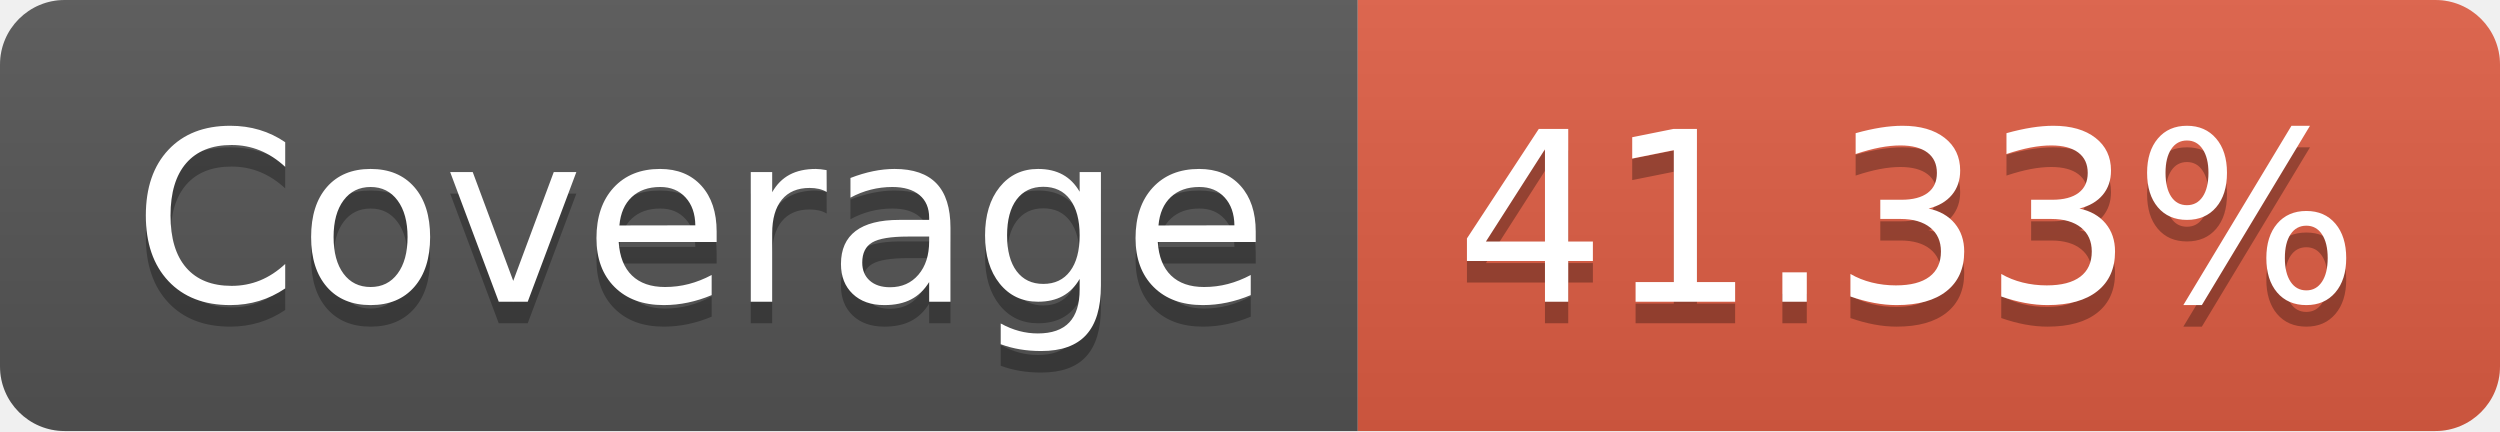
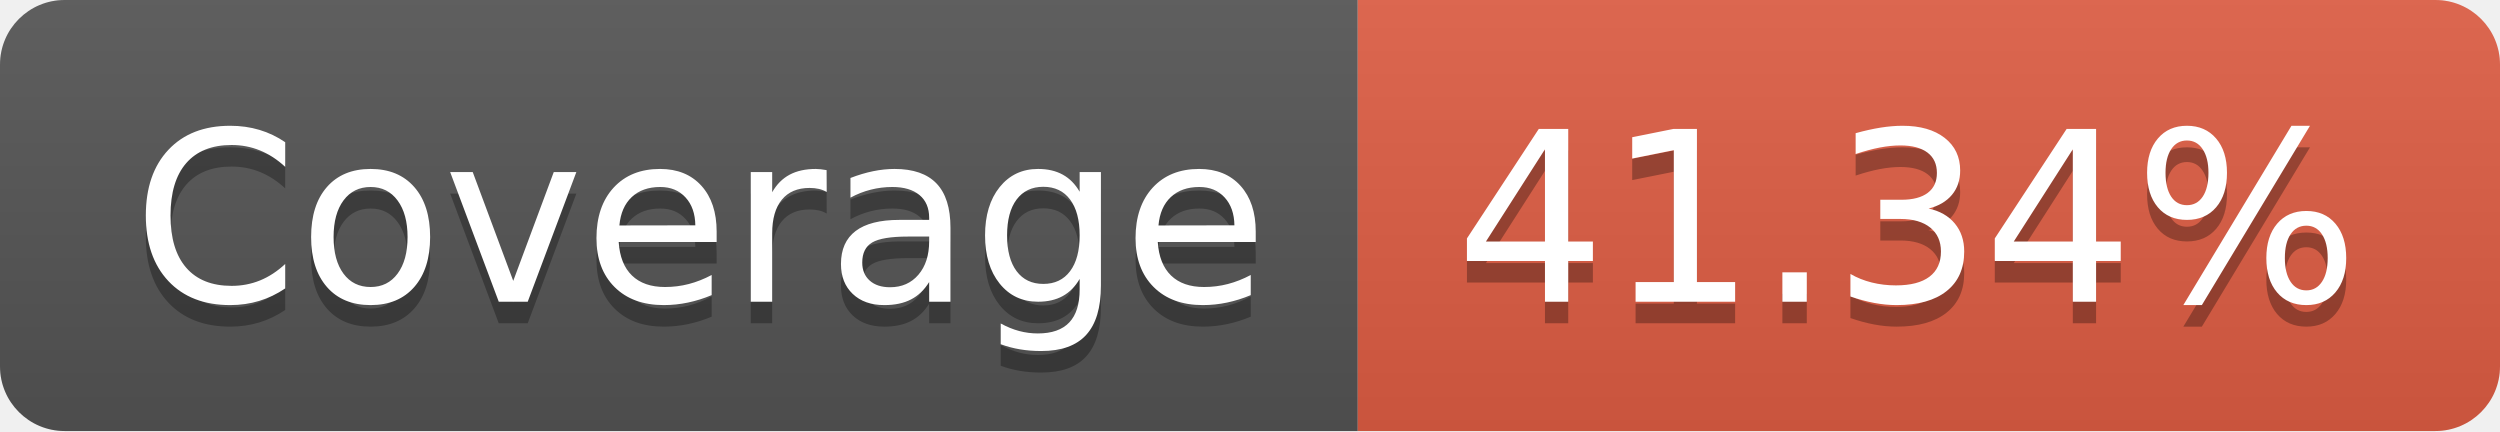
- <svg xmlns="http://www.w3.org/2000/svg" width="116" height="20" role="img" aria-label="Coverage: 41.33%">
+ <svg xmlns="http://www.w3.org/2000/svg" width="116" height="20" role="img" aria-label="Coverage: 41.34%">
  <linearGradient id="s" x2="0" y2="100%">
    <stop offset="0" stop-color="#bbb" stop-opacity=".1" />
    <stop offset="1" stop-opacity=".1" />
  </linearGradient>
  <clipPath id="r">
    <rect width="116" height="20" rx="3" fill="#fff" />
  </clipPath>
  <g clip-path="url(#r)">
    <rect width="63" height="20" fill="#555" />
    <rect x="63" width="53" height="20" fill="#e05d44" />
    <rect width="116" height="20" fill="url(#s)" />
  </g>
  <g fill="#fff" text-anchor="middle" font-family="Verdana,Geneva,DejaVu Sans,sans-serif" text-rendering="geometricPrecision" font-size="110">
    <text aria-hidden="true" x="325" y="150" fill="#010101" fill-opacity=".3" transform="scale(.1)" textLength="530">Coverage</text>
    <text x="325" y="140" transform="scale(.1)" fill="#fff" textLength="530">Coverage</text>
-     <text aria-hidden="true" x="885" y="150" fill="#010101" fill-opacity=".3" transform="scale(.1)" textLength="430">41.33%</text>
-     <text x="885" y="140" transform="scale(.1)" fill="#fff" textLength="430">41.33%</text>
+     <text aria-hidden="true" x="885" y="150" fill="#010101" fill-opacity=".3" transform="scale(.1)" textLength="430">41.34%</text>
+     <text x="885" y="140" transform="scale(.1)" fill="#fff" textLength="430">41.34%</text>
  </g>
</svg>
